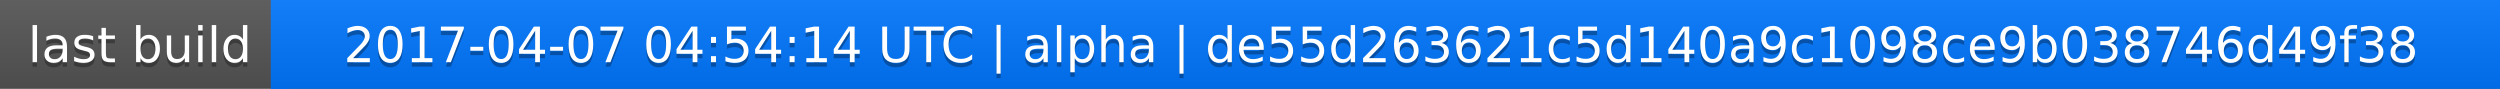
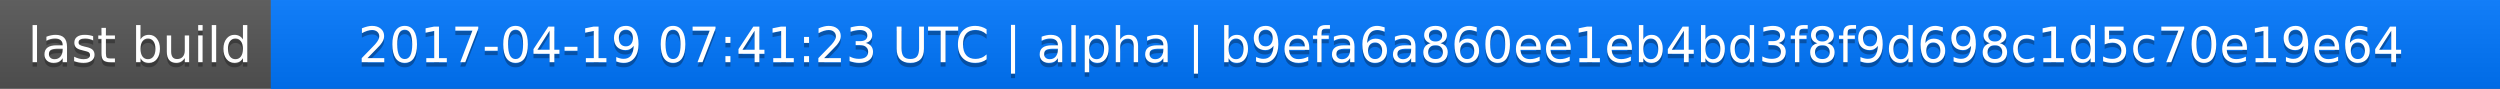
<svg xmlns="http://www.w3.org/2000/svg" width="563" height="20">
  <linearGradient id="a" x2="0" y2="100%">
    <stop offset="0" stop-color="#bbb" stop-opacity=".1" />
    <stop offset="1" stop-opacity=".1" />
  </linearGradient>
  <rect rx="0" width="563" height="20" fill="#555" />
  <rect rx="0" x="61" width="502" height="20" fill="#07f" />
  <path fill="#07f" d="M61 0h4v20h-4z" />
  <rect rx="0" width="563" height="20" fill="url(#a)" />
  <g fill="#fff" text-anchor="middle" font-family="DejaVu Sans,Verdana,Geneva,sans-serif" font-size="11">
    <text x="31.5" y="15" fill="#010101" fill-opacity=".3">last build</text>
    <text x="31.5" y="14">last build</text>
-     <text x="311" y="15" fill="#010101" fill-opacity=".3">2017-04-07 04:54:14 UTC | alpha | de55d263621c5d140a9c1098ce9b038746d49f38</text>
-     <text x="311" y="14">2017-04-07 04:54:14 UTC | alpha | de55d263621c5d140a9c1098ce9b038746d49f38</text>
+     <text x="311" y="15" fill="#010101" fill-opacity=".3">2017-04-19 07:41:23 UTC | alpha | b9efa6a860ee1eb4bd3f8f9d698c1d5c70e19e64</text>
+     <text x="311" y="14">2017-04-19 07:41:23 UTC | alpha | b9efa6a860ee1eb4bd3f8f9d698c1d5c70e19e64</text>
  </g>
</svg>
